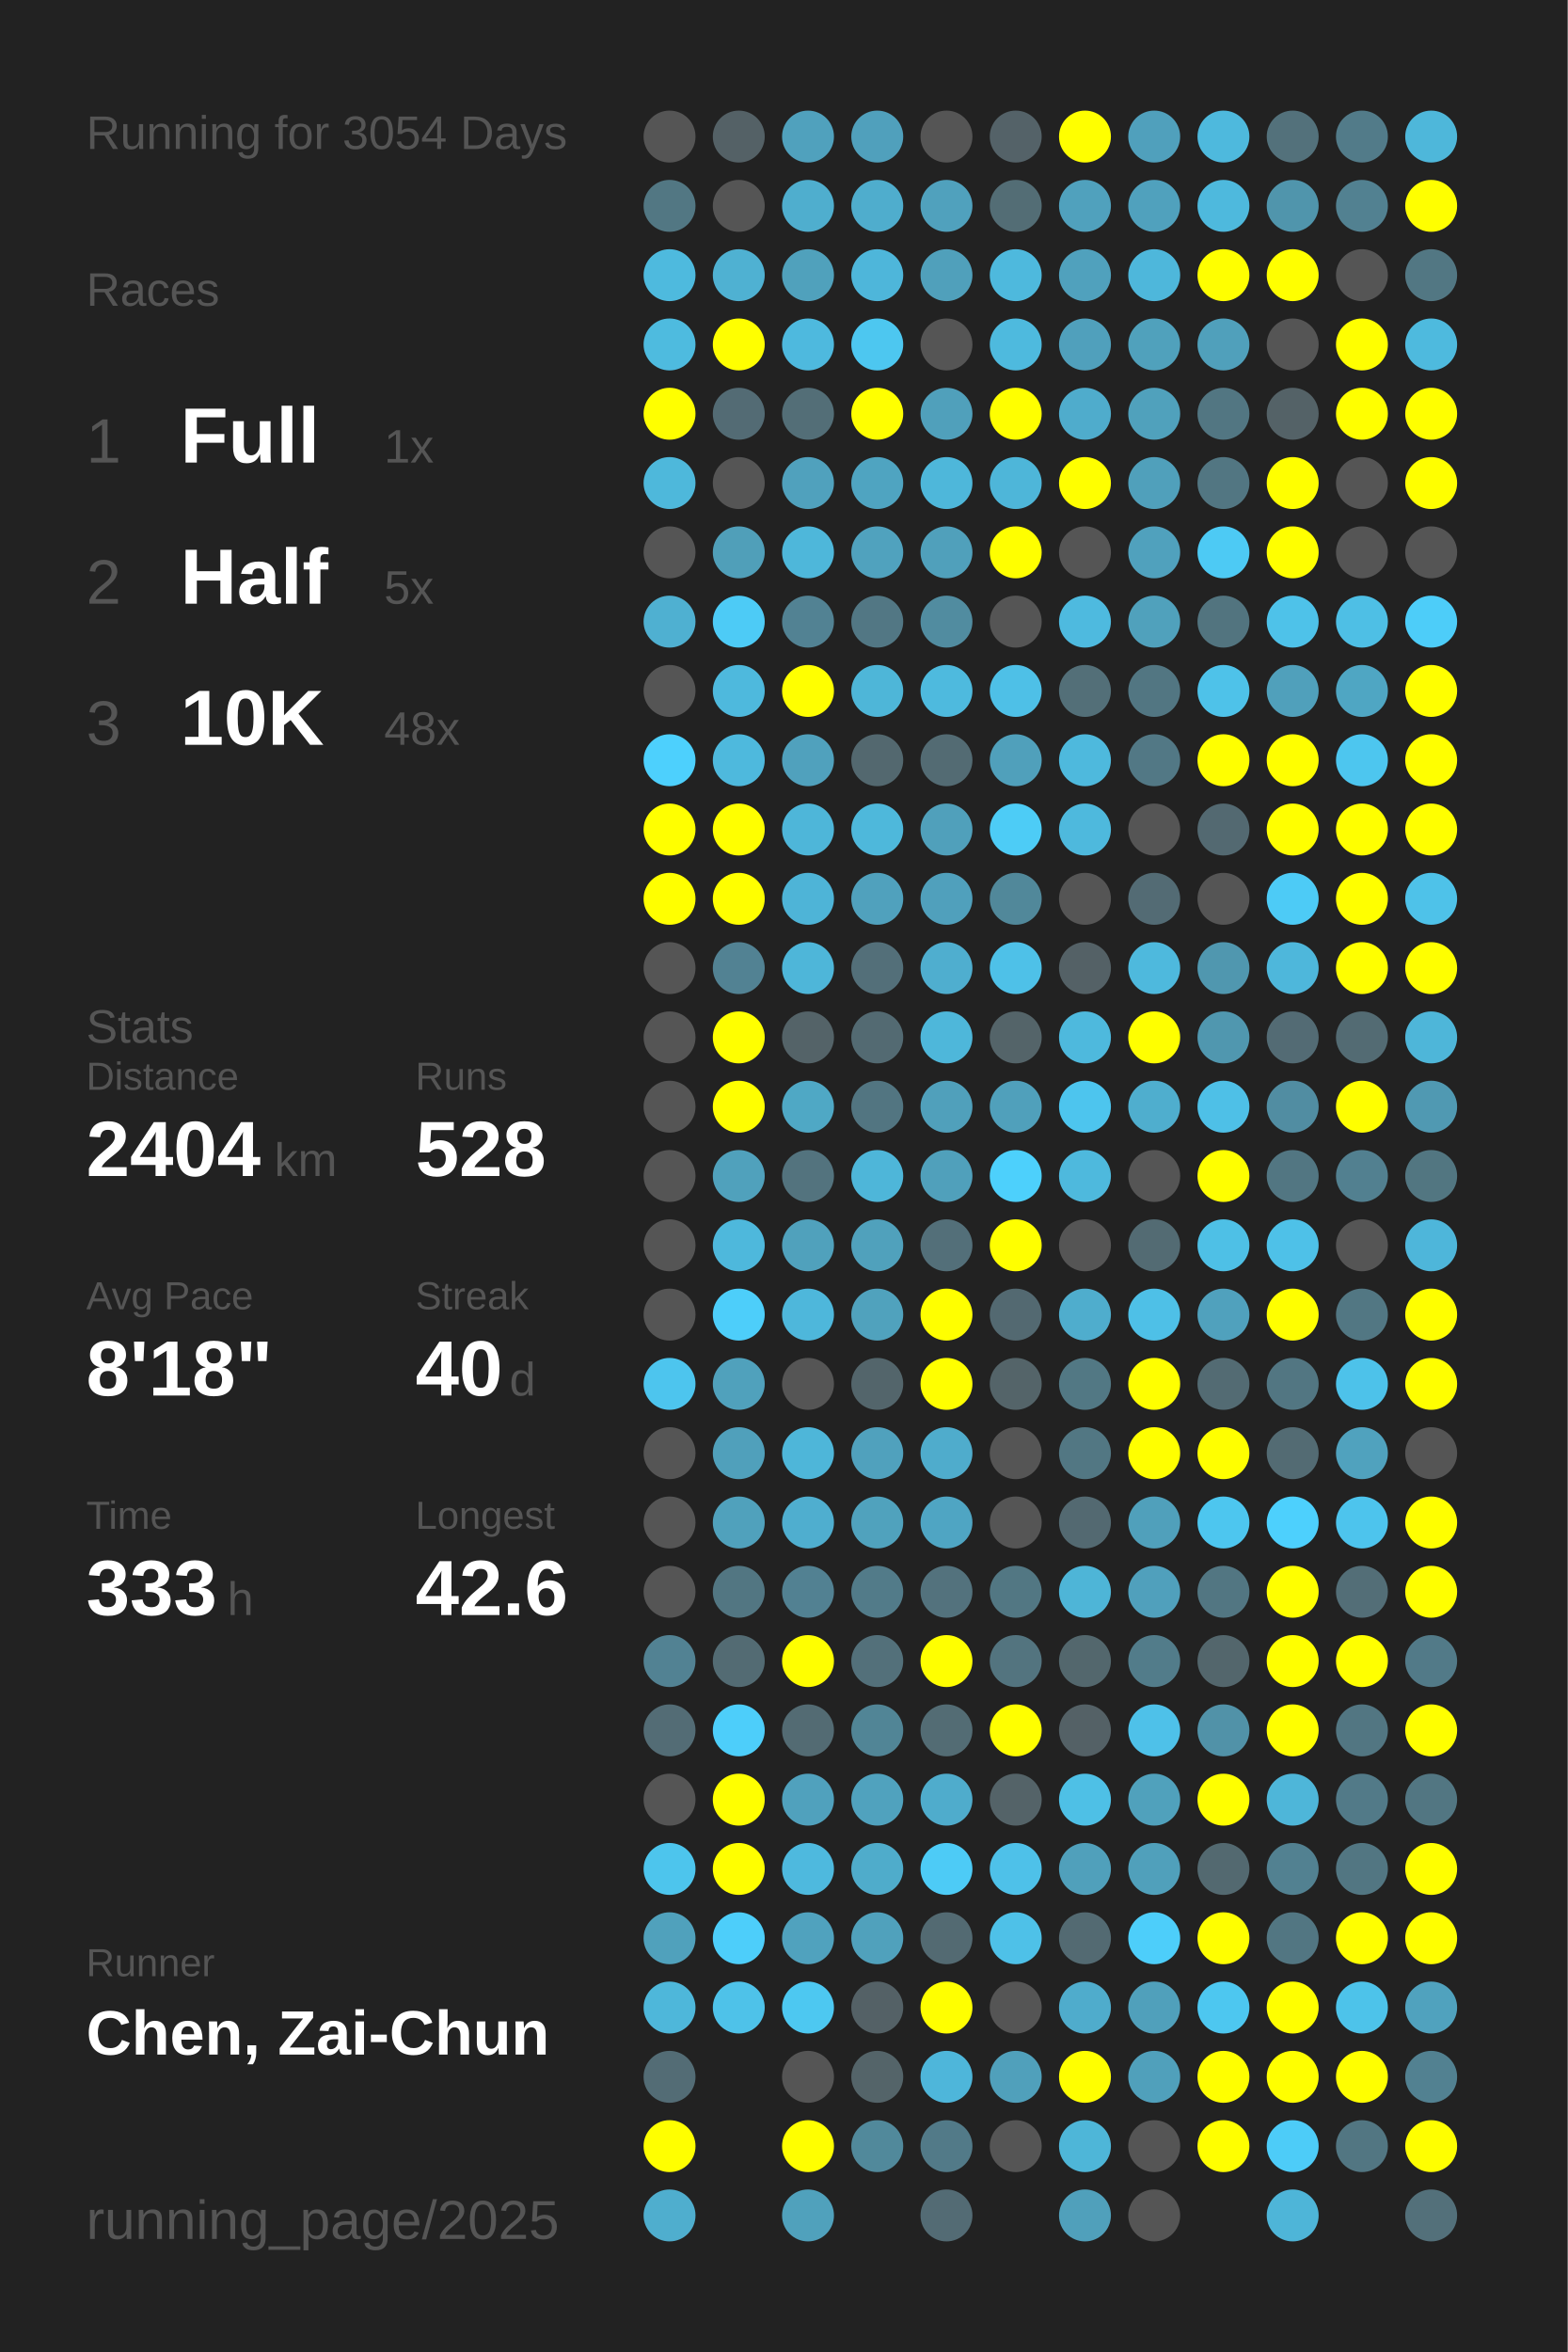
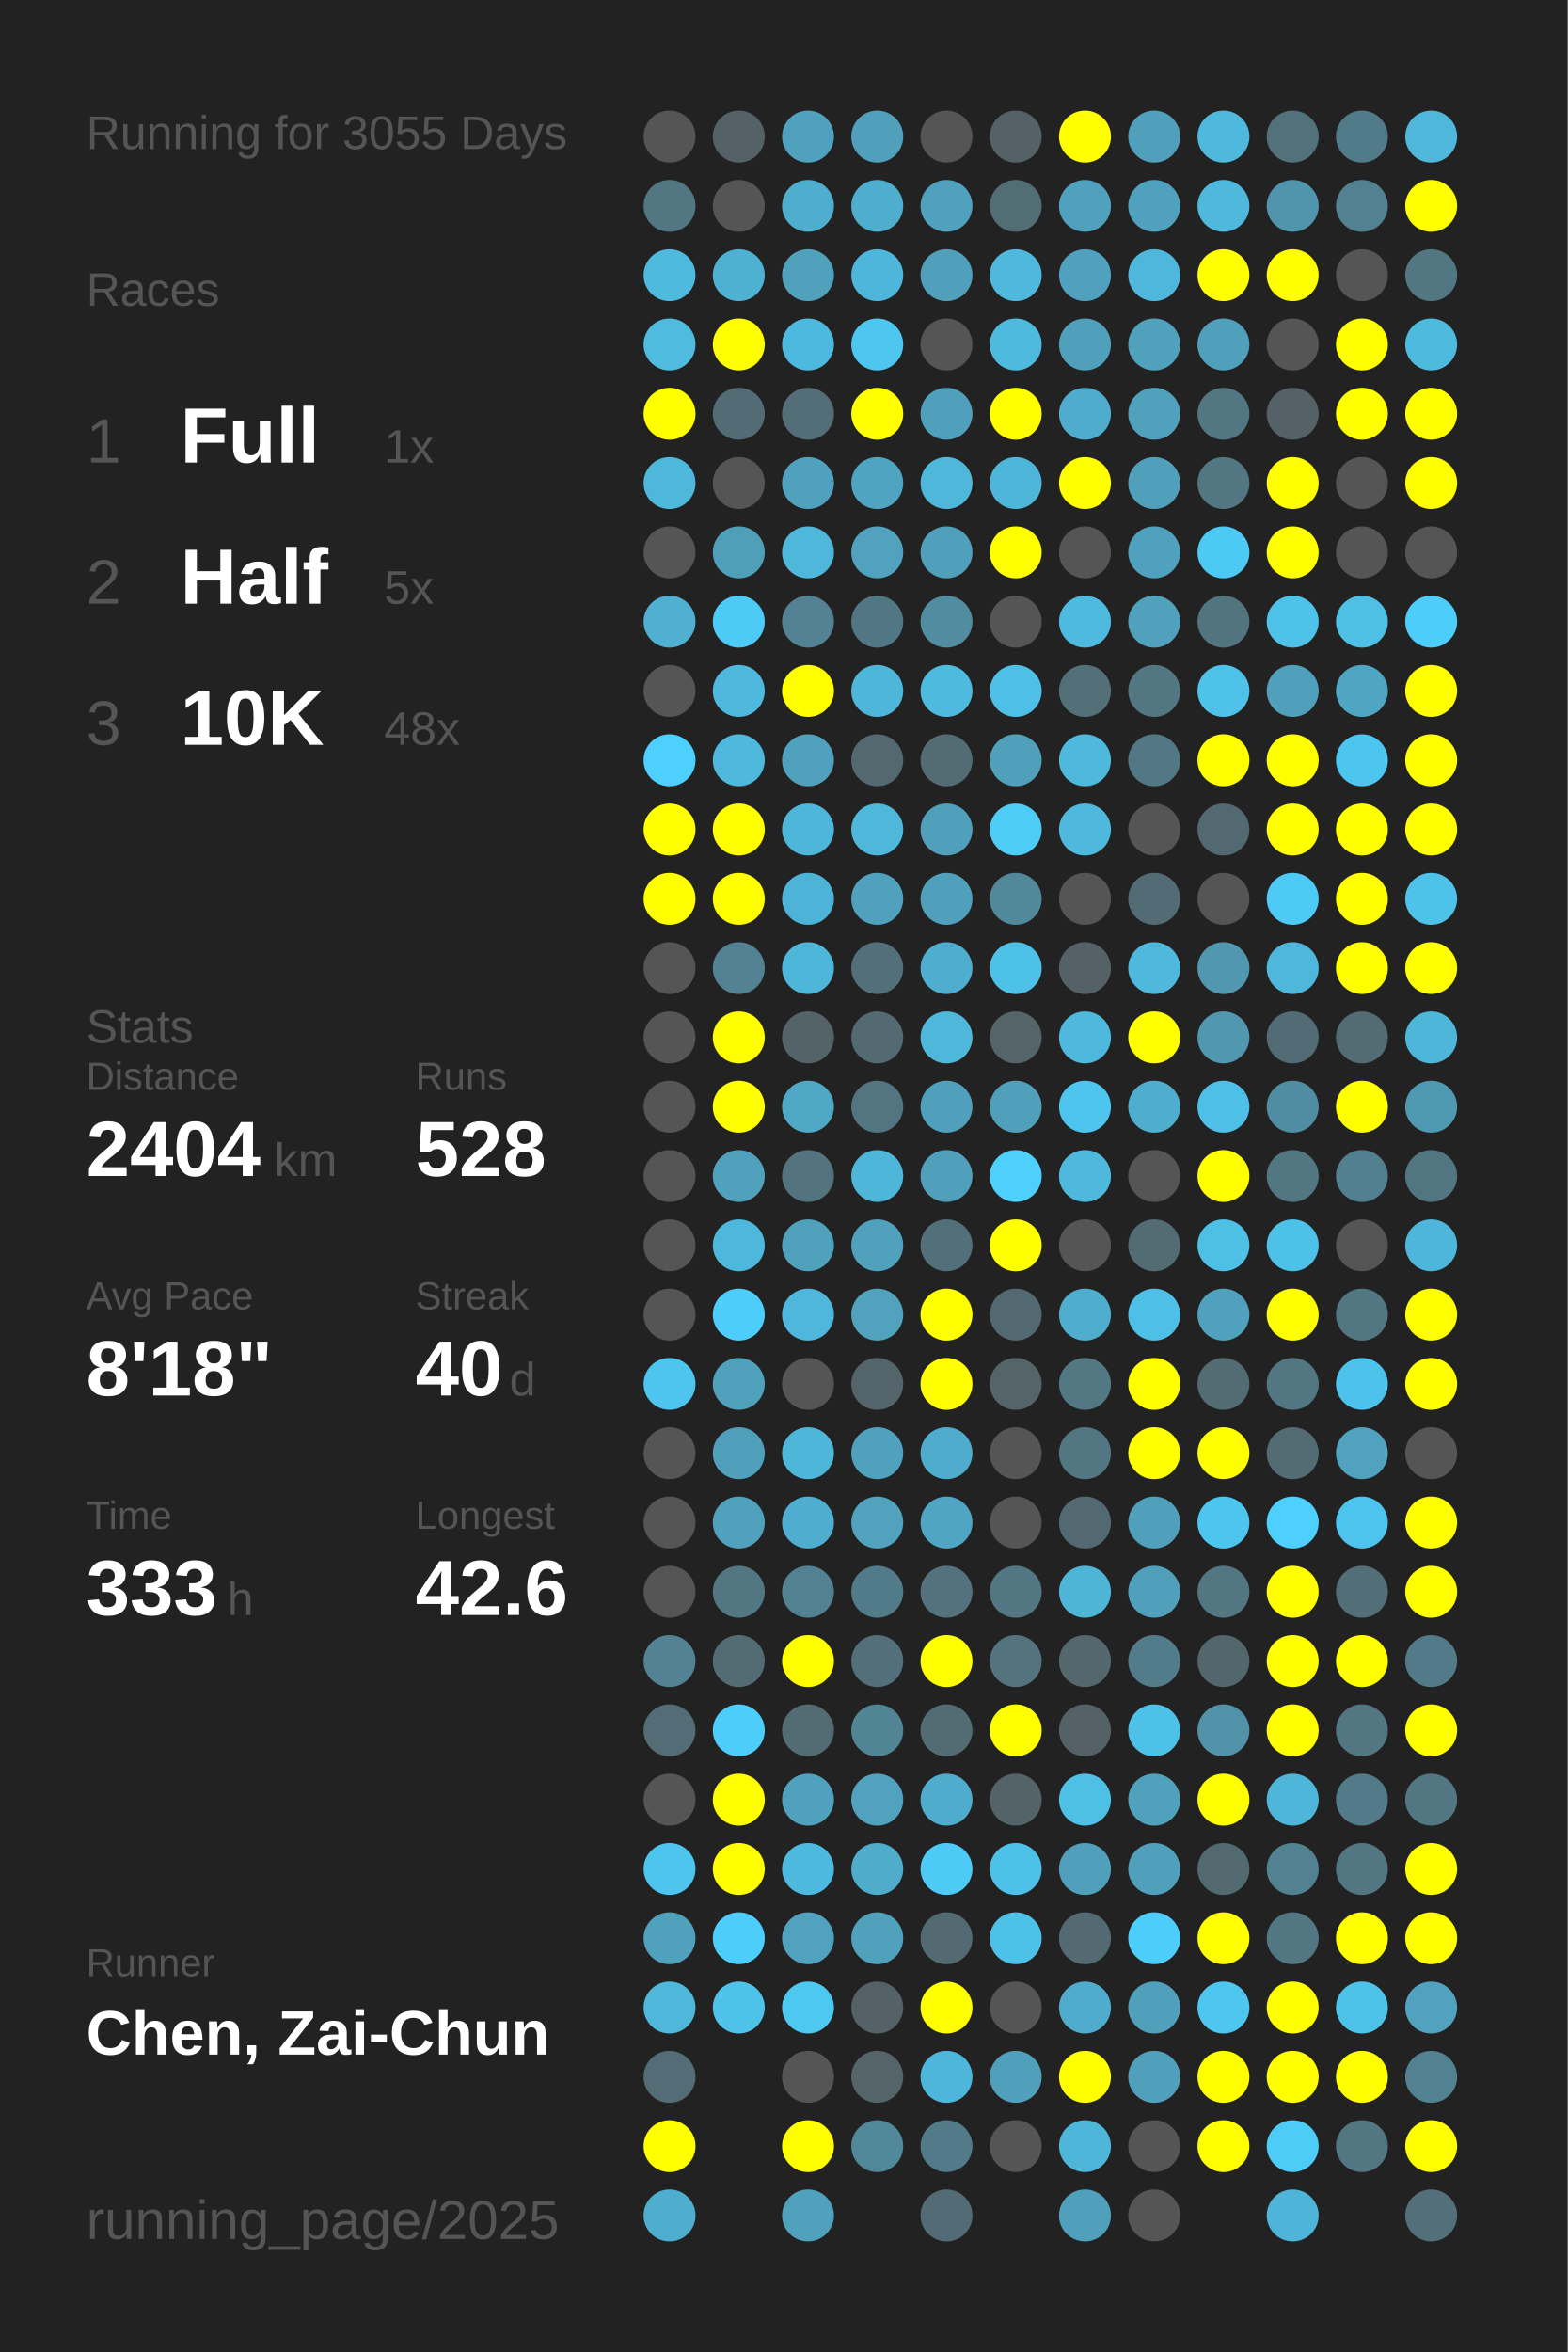
<svg xmlns="http://www.w3.org/2000/svg" baseProfile="full" height="300mm" version="1.1" viewBox="0,0,200,300" width="200mm">
  <defs />
  <rect fill="#222222" height="300" width="200" x="0" y="0" />
-   <text fill="#555555" style="font-size:6px; font-family:Arial;" x="11" y="19">Running for 3054 Days</text>
+   <text fill="#555555" style="font-size:6px; font-family:Arial;" x="11" y="19">Running for 3055 Days</text>
  <text fill="#555555" style="font-size:6px; font-family:Arial;" x="11" y="39">Races</text>
  <text fill="#555555" style="font-size:8px; font-family:Arial;" x="11" y="59">1</text>
  <text fill="#FFFFFF" style="font-size:10px; font-family:Arial; font-weight:bold;" x="23" y="59">Full</text>
  <text fill="#555555" style="font-size:6px; font-family:Arial;" x="49" y="59">1x</text>
  <text fill="#555555" style="font-size:8px; font-family:Arial;" x="11" y="77">2</text>
  <text fill="#FFFFFF" style="font-size:10px; font-family:Arial; font-weight:bold;" x="23" y="77">Half</text>
  <text fill="#555555" style="font-size:6px; font-family:Arial;" x="49" y="77">5x</text>
  <text fill="#555555" style="font-size:8px; font-family:Arial;" x="11" y="95">3</text>
  <text fill="#FFFFFF" style="font-size:10px; font-family:Arial; font-weight:bold;" x="23" y="95">10K</text>
  <text fill="#555555" style="font-size:6px; font-family:Arial;" x="49" y="95">48x</text>
  <text fill="#555555" style="font-size:6px; font-family:Arial;" x="11" y="133">Stats</text>
  <text fill="#555555" style="font-size:5px; font-family:Arial;" x="11" y="139">Distance</text>
  <text fill="#FFFFFF" style="font-size:10px; font-family:Arial; font-weight:bold;" x="11" y="150">2404</text>
  <text fill="#555555" style="font-size:6px; font-family:Arial;" x="35" y="150">km</text>
  <text fill="#555555" style="font-size:5px; font-family:Arial;" x="53" y="139">Runs</text>
  <text fill="#FFFFFF" style="font-size:10px; font-family:Arial; font-weight:bold;" x="53" y="150">528</text>
  <text fill="#555555" style="font-size:5px; font-family:Arial;" x="11" y="167">Avg Pace</text>
  <text fill="#FFFFFF" style="font-size:10px; font-family:Arial; font-weight:bold;" x="11" y="178">8'18"</text>
  <text fill="#555555" style="font-size:5px; font-family:Arial;" x="53" y="167">Streak</text>
  <text fill="#FFFFFF" style="font-size:10px; font-family:Arial; font-weight:bold;" x="53" y="178">40</text>
  <text fill="#555555" style="font-size:6px; font-family:Arial;" x="65" y="178">d</text>
  <text fill="#555555" style="font-size:5px; font-family:Arial;" x="11" y="195">Time</text>
  <text fill="#FFFFFF" style="font-size:10px; font-family:Arial; font-weight:bold;" x="11" y="206">333</text>
  <text fill="#555555" style="font-size:6px; font-family:Arial;" x="29" y="206">h</text>
  <text fill="#555555" style="font-size:5px; font-family:Arial;" x="53" y="195">Longest</text>
  <text fill="#FFFFFF" style="font-size:10px; font-family:Arial; font-weight:bold;" x="53" y="206">42.6</text>
  <text fill="#555555" style="font-size:5px; font-family:Arial;" x="11" y="252.065">Runner</text>
  <text fill="#FFFFFF" style="font-size:8px; font-family:Arial; font-weight:bold;" x="11" y="262.065">Chen, Zai-Chun</text>
  <text fill="#555555" style="font-size:7px; font-family:Arial;" x="11" y="285.581">running_page/2025</text>
  <circle cx="85.417" cy="17.419" fill="#555555" r="3.312" />
  <circle cx="85.417" cy="26.258" fill="#527783" r="3.312" />
  <circle cx="85.417" cy="35.097" fill="#4ebade" r="3.312" />
  <circle cx="85.417" cy="43.935" fill="#4ebbdf" r="3.312" />
  <circle cx="85.417" cy="52.774" fill="#FFFF00" r="3.312" />
  <circle cx="85.417" cy="61.613" fill="#4eb8db" r="3.312" />
  <circle cx="85.417" cy="70.452" fill="#555555" r="3.312" />
  <circle cx="85.417" cy="79.29" fill="#4fb0d1" r="3.312" />
  <circle cx="85.417" cy="88.129" fill="#555555" r="3.312" />
  <circle cx="85.417" cy="96.968" fill="#4dd0fd" r="3.312" />
  <circle cx="85.417" cy="105.806" fill="#FFFF00" r="3.312" />
  <circle cx="85.417" cy="114.645" fill="#FFFF00" r="3.312" />
  <circle cx="85.417" cy="123.484" fill="#555555" r="3.312" />
  <circle cx="85.417" cy="132.323" fill="#555555" r="3.312" />
  <circle cx="85.417" cy="141.161" fill="#555555" r="3.312" />
  <circle cx="85.417" cy="150" fill="#555555" r="3.312" />
  <circle cx="85.417" cy="158.839" fill="#555555" r="3.312" />
  <circle cx="85.417" cy="167.677" fill="#555555" r="3.312" />
  <circle cx="85.417" cy="176.516" fill="#4dc5ee" r="3.312" />
  <circle cx="85.417" cy="185.355" fill="#555555" r="3.312" />
  <circle cx="85.417" cy="194.194" fill="#555555" r="3.312" />
  <circle cx="85.417" cy="203.032" fill="#555555" r="3.312" />
  <circle cx="85.417" cy="211.871" fill="#528293" r="3.312" />
  <circle cx="85.417" cy="220.71" fill="#536c75" r="3.312" />
  <circle cx="85.417" cy="229.548" fill="#555555" r="3.312" />
  <circle cx="85.417" cy="238.387" fill="#4dc5ed" r="3.312" />
  <circle cx="85.417" cy="247.226" fill="#50a1bc" r="3.312" />
  <circle cx="85.417" cy="256.065" fill="#4eb7da" r="3.312" />
  <circle cx="85.417" cy="264.903" fill="#536c75" r="3.312" />
  <circle cx="85.417" cy="273.742" fill="#FFFF00" r="3.312" />
  <circle cx="85.417" cy="282.581" fill="#4faece" r="3.312" />
  <circle cx="94.25" cy="17.419" fill="#546166" r="3.312" />
  <circle cx="94.25" cy="26.258" fill="#555555" r="3.312" />
  <circle cx="94.25" cy="35.097" fill="#4fb1d2" r="3.312" />
  <circle cx="94.25" cy="43.935" fill="#FFFF00" r="3.312" />
  <circle cx="94.25" cy="52.774" fill="#536b74" r="3.312" />
  <circle cx="94.25" cy="61.613" fill="#555555" r="3.312" />
  <circle cx="94.25" cy="70.452" fill="#509fb9" r="3.312" />
  <circle cx="94.25" cy="79.29" fill="#4dcbf6" r="3.312" />
  <circle cx="94.25" cy="88.129" fill="#4eb9dd" r="3.312" />
  <circle cx="94.25" cy="96.968" fill="#4eb9dd" r="3.312" />
  <circle cx="94.25" cy="105.806" fill="#FFFF00" r="3.312" />
  <circle cx="94.25" cy="114.645" fill="#FFFF00" r="3.312" />
  <circle cx="94.25" cy="123.484" fill="#528293" r="3.312" />
  <circle cx="94.25" cy="132.323" fill="#FFFF00" r="3.312" />
  <circle cx="94.25" cy="141.161" fill="#FFFF00" r="3.312" />
  <circle cx="94.25" cy="150" fill="#50a1bc" r="3.312" />
  <circle cx="94.25" cy="158.839" fill="#4eb8dc" r="3.312" />
  <circle cx="94.25" cy="167.677" fill="#4dcefa" r="3.312" />
  <circle cx="94.25" cy="176.516" fill="#50a1bc" r="3.312" />
  <circle cx="94.25" cy="185.355" fill="#50a0bb" r="3.312" />
  <circle cx="94.25" cy="194.194" fill="#50a1bc" r="3.312" />
  <circle cx="94.25" cy="203.032" fill="#527682" r="3.312" />
  <circle cx="94.25" cy="211.871" fill="#536b73" r="3.312" />
  <circle cx="94.25" cy="220.71" fill="#4dcefa" r="3.312" />
  <circle cx="94.25" cy="229.548" fill="#FFFF00" r="3.312" />
  <circle cx="94.25" cy="238.387" fill="#FFFF00" r="3.312" />
  <circle cx="94.25" cy="247.226" fill="#4dcefa" r="3.312" />
  <circle cx="94.25" cy="256.065" fill="#4ec2e9" r="3.312" />
  <circle cx="103.083" cy="17.419" fill="#50a1bd" r="3.312" />
  <circle cx="103.083" cy="26.258" fill="#4faece" r="3.312" />
  <circle cx="103.083" cy="35.097" fill="#50a1bc" r="3.312" />
  <circle cx="103.083" cy="43.935" fill="#4eb9de" r="3.312" />
  <circle cx="103.083" cy="52.774" fill="#536e77" r="3.312" />
  <circle cx="103.083" cy="61.613" fill="#50a1bd" r="3.312" />
  <circle cx="103.083" cy="70.452" fill="#4eb7da" r="3.312" />
  <circle cx="103.083" cy="79.29" fill="#528293" r="3.312" />
  <circle cx="103.083" cy="88.129" fill="#FFFF00" r="3.312" />
  <circle cx="103.083" cy="96.968" fill="#50a1bd" r="3.312" />
  <circle cx="103.083" cy="105.806" fill="#4eb6d9" r="3.312" />
  <circle cx="103.083" cy="114.645" fill="#4eb4d7" r="3.312" />
  <circle cx="103.083" cy="123.484" fill="#4eb6d9" r="3.312" />
  <circle cx="103.083" cy="132.323" fill="#546368" r="3.312" />
  <circle cx="103.083" cy="141.161" fill="#4fa8c5" r="3.312" />
  <circle cx="103.083" cy="150" fill="#53737e" r="3.312" />
  <circle cx="103.083" cy="158.839" fill="#50a1bc" r="3.312" />
  <circle cx="103.083" cy="167.677" fill="#4eb7db" r="3.312" />
  <circle cx="103.083" cy="176.516" fill="#555555" r="3.312" />
  <circle cx="103.083" cy="185.355" fill="#4eb6d9" r="3.312" />
  <circle cx="103.083" cy="194.194" fill="#4faecf" r="3.312" />
  <circle cx="103.083" cy="203.032" fill="#528192" r="3.312" />
  <circle cx="103.083" cy="211.871" fill="#FFFF00" r="3.312" />
  <circle cx="103.083" cy="220.71" fill="#536b73" r="3.312" />
  <circle cx="103.083" cy="229.548" fill="#50a1bd" r="3.312" />
  <circle cx="103.083" cy="238.387" fill="#4eb9de" r="3.312" />
  <circle cx="103.083" cy="247.226" fill="#50a2be" r="3.312" />
  <circle cx="103.083" cy="256.065" fill="#4dc8f1" r="3.312" />
  <circle cx="103.083" cy="264.903" fill="#555555" r="3.312" />
  <circle cx="103.083" cy="273.742" fill="#FFFF00" r="3.312" />
  <circle cx="103.083" cy="282.581" fill="#50a1bc" r="3.312" />
  <circle cx="111.917" cy="17.419" fill="#50a0bc" r="3.312" />
  <circle cx="111.917" cy="26.258" fill="#4fadcd" r="3.312" />
  <circle cx="111.917" cy="35.097" fill="#4eb6da" r="3.312" />
  <circle cx="111.917" cy="43.935" fill="#4dc7f0" r="3.312" />
  <circle cx="111.917" cy="52.774" fill="#FFFF00" r="3.312" />
  <circle cx="111.917" cy="61.613" fill="#4fa4c1" r="3.312" />
  <circle cx="111.917" cy="70.452" fill="#50a2be" r="3.312" />
  <circle cx="111.917" cy="79.29" fill="#527784" r="3.312" />
  <circle cx="111.917" cy="88.129" fill="#4eb6d8" r="3.312" />
  <circle cx="111.917" cy="96.968" fill="#53686f" r="3.312" />
  <circle cx="111.917" cy="105.806" fill="#4eb8db" r="3.312" />
  <circle cx="111.917" cy="114.645" fill="#50a1bd" r="3.312" />
  <circle cx="111.917" cy="123.484" fill="#536f79" r="3.312" />
  <circle cx="111.917" cy="132.323" fill="#536a72" r="3.312" />
  <circle cx="111.917" cy="141.161" fill="#527581" r="3.312" />
  <circle cx="111.917" cy="150" fill="#4eb6d9" r="3.312" />
  <circle cx="111.917" cy="158.839" fill="#50a1bc" r="3.312" />
  <circle cx="111.917" cy="167.677" fill="#50a2bd" r="3.312" />
  <circle cx="111.917" cy="176.516" fill="#53656b" r="3.312" />
  <circle cx="111.917" cy="185.355" fill="#50a1bd" r="3.312" />
  <circle cx="111.917" cy="194.194" fill="#50a2bd" r="3.312" />
  <circle cx="111.917" cy="203.032" fill="#527b89" r="3.312" />
  <circle cx="111.917" cy="211.871" fill="#53707a" r="3.312" />
  <circle cx="111.917" cy="220.71" fill="#518596" r="3.312" />
  <circle cx="111.917" cy="229.548" fill="#50a2be" r="3.312" />
  <circle cx="111.917" cy="238.387" fill="#4faccb" r="3.312" />
  <circle cx="111.917" cy="247.226" fill="#50a1bc" r="3.312" />
  <circle cx="111.917" cy="256.065" fill="#546166" r="3.312" />
  <circle cx="111.917" cy="264.903" fill="#546469" r="3.312" />
  <circle cx="111.917" cy="273.742" fill="#51899b" r="3.312" />
  <circle cx="120.75" cy="17.419" fill="#555555" r="3.312" />
  <circle cx="120.75" cy="26.258" fill="#50a1bd" r="3.312" />
  <circle cx="120.75" cy="35.097" fill="#50a0bb" r="3.312" />
  <circle cx="120.75" cy="43.935" fill="#555555" r="3.312" />
  <circle cx="120.75" cy="52.774" fill="#50a0bb" r="3.312" />
  <circle cx="120.75" cy="61.613" fill="#4eb7da" r="3.312" />
  <circle cx="120.75" cy="70.452" fill="#50a0bb" r="3.312" />
  <circle cx="120.75" cy="79.29" fill="#518ca0" r="3.312" />
  <circle cx="120.75" cy="88.129" fill="#4ebade" r="3.312" />
  <circle cx="120.75" cy="96.968" fill="#536b73" r="3.312" />
  <circle cx="120.75" cy="105.806" fill="#50a0bb" r="3.312" />
  <circle cx="120.75" cy="114.645" fill="#50a0bc" r="3.312" />
  <circle cx="120.75" cy="123.484" fill="#4faecf" r="3.312" />
  <circle cx="120.75" cy="132.323" fill="#4eb7da" r="3.312" />
  <circle cx="120.75" cy="141.161" fill="#50a0bb" r="3.312" />
  <circle cx="120.75" cy="150" fill="#50a0bb" r="3.312" />
  <circle cx="120.75" cy="158.839" fill="#536f79" r="3.312" />
  <circle cx="120.75" cy="167.677" fill="#FFFF00" r="3.312" />
  <circle cx="120.75" cy="176.516" fill="#FFFF00" r="3.312" />
  <circle cx="120.75" cy="185.355" fill="#4faccc" r="3.312" />
  <circle cx="120.75" cy="194.194" fill="#4fa5c3" r="3.312" />
  <circle cx="120.75" cy="203.032" fill="#53727d" r="3.312" />
  <circle cx="120.75" cy="211.871" fill="#FFFF00" r="3.312" />
  <circle cx="120.75" cy="220.71" fill="#536c74" r="3.312" />
  <circle cx="120.75" cy="229.548" fill="#4faccc" r="3.312" />
  <circle cx="120.75" cy="238.387" fill="#4dcbf6" r="3.312" />
  <circle cx="120.75" cy="247.226" fill="#536a72" r="3.312" />
  <circle cx="120.75" cy="256.065" fill="#FFFF00" r="3.312" />
  <circle cx="120.75" cy="264.903" fill="#4eb6da" r="3.312" />
  <circle cx="120.75" cy="273.742" fill="#527a88" r="3.312" />
  <circle cx="120.75" cy="282.581" fill="#536b74" r="3.312" />
  <circle cx="129.583" cy="17.419" fill="#546268" r="3.312" />
  <circle cx="129.583" cy="26.258" fill="#536d75" r="3.312" />
  <circle cx="129.583" cy="35.097" fill="#4eb9dd" r="3.312" />
  <circle cx="129.583" cy="43.935" fill="#4ebade" r="3.312" />
  <circle cx="129.583" cy="52.774" fill="#FFFF00" r="3.312" />
  <circle cx="129.583" cy="61.613" fill="#4eb6d9" r="3.312" />
  <circle cx="129.583" cy="70.452" fill="#FFFF00" r="3.312" />
  <circle cx="129.583" cy="79.29" fill="#555555" r="3.312" />
  <circle cx="129.583" cy="88.129" fill="#4ec0e7" r="3.312" />
  <circle cx="129.583" cy="96.968" fill="#50a0bb" r="3.312" />
  <circle cx="129.583" cy="105.806" fill="#4dccf6" r="3.312" />
  <circle cx="129.583" cy="114.645" fill="#51889a" r="3.312" />
  <circle cx="129.583" cy="123.484" fill="#4ec1e8" r="3.312" />
  <circle cx="129.583" cy="132.323" fill="#546469" r="3.312" />
  <circle cx="129.583" cy="141.161" fill="#50a0bb" r="3.312" />
  <circle cx="129.583" cy="150" fill="#4dd0fc" r="3.312" />
  <circle cx="129.583" cy="158.839" fill="#FFFF00" r="3.312" />
  <circle cx="129.583" cy="167.677" fill="#536971" r="3.312" />
  <circle cx="129.583" cy="176.516" fill="#546469" r="3.312" />
  <circle cx="129.583" cy="185.355" fill="#555555" r="3.312" />
  <circle cx="129.583" cy="194.194" fill="#555555" r="3.312" />
  <circle cx="129.583" cy="203.032" fill="#527783" r="3.312" />
  <circle cx="129.583" cy="211.871" fill="#53747f" r="3.312" />
  <circle cx="129.583" cy="220.71" fill="#FFFF00" r="3.312" />
  <circle cx="129.583" cy="229.548" fill="#546368" r="3.312" />
  <circle cx="129.583" cy="238.387" fill="#4ec1e9" r="3.312" />
  <circle cx="129.583" cy="247.226" fill="#4ec1e8" r="3.312" />
  <circle cx="129.583" cy="256.065" fill="#555555" r="3.312" />
  <circle cx="129.583" cy="264.903" fill="#50a0bb" r="3.312" />
  <circle cx="129.583" cy="273.742" fill="#555555" r="3.312" />
  <circle cx="138.417" cy="17.419" fill="#FFFF00" r="3.312" />
  <circle cx="138.417" cy="26.258" fill="#50a1bd" r="3.312" />
  <circle cx="138.417" cy="35.097" fill="#50a1bd" r="3.312" />
  <circle cx="138.417" cy="43.935" fill="#50a0bc" r="3.312" />
  <circle cx="138.417" cy="52.774" fill="#4faccc" r="3.312" />
  <circle cx="138.417" cy="61.613" fill="#FFFF00" r="3.312" />
  <circle cx="138.417" cy="70.452" fill="#555555" r="3.312" />
  <circle cx="138.417" cy="79.29" fill="#4ebadf" r="3.312" />
  <circle cx="138.417" cy="88.129" fill="#536f78" r="3.312" />
  <circle cx="138.417" cy="96.968" fill="#4eb9dd" r="3.312" />
  <circle cx="138.417" cy="105.806" fill="#4eb9dd" r="3.312" />
  <circle cx="138.417" cy="114.645" fill="#555555" r="3.312" />
  <circle cx="138.417" cy="123.484" fill="#546166" r="3.312" />
  <circle cx="138.417" cy="132.323" fill="#4eb9dd" r="3.312" />
  <circle cx="138.417" cy="141.161" fill="#4dc5ee" r="3.312" />
  <circle cx="138.417" cy="150" fill="#4eb9dd" r="3.312" />
  <circle cx="138.417" cy="158.839" fill="#555555" r="3.312" />
  <circle cx="138.417" cy="167.677" fill="#4fadcd" r="3.312" />
  <circle cx="138.417" cy="176.516" fill="#527884" r="3.312" />
  <circle cx="138.417" cy="185.355" fill="#527783" r="3.312" />
  <circle cx="138.417" cy="194.194" fill="#536971" r="3.312" />
  <circle cx="138.417" cy="203.032" fill="#4eb5d7" r="3.312" />
  <circle cx="138.417" cy="211.871" fill="#53676d" r="3.312" />
  <circle cx="138.417" cy="220.71" fill="#546166" r="3.312" />
  <circle cx="138.417" cy="229.548" fill="#4ec0e6" r="3.312" />
  <circle cx="138.417" cy="238.387" fill="#50a0bb" r="3.312" />
  <circle cx="138.417" cy="247.226" fill="#536a72" r="3.312" />
  <circle cx="138.417" cy="256.065" fill="#4faccc" r="3.312" />
  <circle cx="138.417" cy="264.903" fill="#FFFF00" r="3.312" />
  <circle cx="138.417" cy="273.742" fill="#4eb6d8" r="3.312" />
  <circle cx="138.417" cy="282.581" fill="#50a0bb" r="3.312" />
  <circle cx="147.25" cy="17.419" fill="#50a0bc" r="3.312" />
  <circle cx="147.25" cy="26.258" fill="#50a1bd" r="3.312" />
  <circle cx="147.25" cy="35.097" fill="#4eb7db" r="3.312" />
  <circle cx="147.25" cy="43.935" fill="#50a1bc" r="3.312" />
  <circle cx="147.25" cy="52.774" fill="#50a1bc" r="3.312" />
  <circle cx="147.25" cy="61.613" fill="#50a0bb" r="3.312" />
  <circle cx="147.25" cy="70.452" fill="#50a1bd" r="3.312" />
  <circle cx="147.25" cy="79.29" fill="#50a1bc" r="3.312" />
  <circle cx="147.25" cy="88.129" fill="#527682" r="3.312" />
  <circle cx="147.25" cy="96.968" fill="#527885" r="3.312" />
  <circle cx="147.25" cy="105.806" fill="#555555" r="3.312" />
  <circle cx="147.25" cy="114.645" fill="#536b74" r="3.312" />
  <circle cx="147.25" cy="123.484" fill="#4eb9dd" r="3.312" />
  <circle cx="147.25" cy="132.323" fill="#FFFF00" r="3.312" />
  <circle cx="147.25" cy="141.161" fill="#4faece" r="3.312" />
  <circle cx="147.25" cy="150" fill="#555555" r="3.312" />
  <circle cx="147.25" cy="158.839" fill="#536b73" r="3.312" />
  <circle cx="147.25" cy="167.677" fill="#4ec0e7" r="3.312" />
  <circle cx="147.25" cy="176.516" fill="#FFFF00" r="3.312" />
  <circle cx="147.25" cy="185.355" fill="#FFFF00" r="3.312" />
  <circle cx="147.25" cy="194.194" fill="#50a0bb" r="3.312" />
  <circle cx="147.25" cy="203.032" fill="#50a0bc" r="3.312" />
  <circle cx="147.25" cy="211.871" fill="#527c8a" r="3.312" />
  <circle cx="147.25" cy="220.71" fill="#4ec1e9" r="3.312" />
  <circle cx="147.25" cy="229.548" fill="#50a1bc" r="3.312" />
  <circle cx="147.25" cy="238.387" fill="#50a0bb" r="3.312" />
  <circle cx="147.25" cy="247.226" fill="#4dcefa" r="3.312" />
  <circle cx="147.25" cy="256.065" fill="#50a0bb" r="3.312" />
  <circle cx="147.25" cy="264.903" fill="#50a0bb" r="3.312" />
  <circle cx="147.25" cy="273.742" fill="#555555" r="3.312" />
  <circle cx="147.25" cy="282.581" fill="#555555" r="3.312" />
  <circle cx="156.083" cy="17.419" fill="#4eb9dd" r="3.312" />
  <circle cx="156.083" cy="26.258" fill="#4eb9dd" r="3.312" />
  <circle cx="156.083" cy="35.097" fill="#FFFF00" r="3.312" />
  <circle cx="156.083" cy="43.935" fill="#50a0bb" r="3.312" />
  <circle cx="156.083" cy="52.774" fill="#527682" r="3.312" />
  <circle cx="156.083" cy="61.613" fill="#527682" r="3.312" />
  <circle cx="156.083" cy="70.452" fill="#4dcaf4" r="3.312" />
  <circle cx="156.083" cy="79.29" fill="#52747f" r="3.312" />
  <circle cx="156.083" cy="88.129" fill="#4ec2e9" r="3.312" />
  <circle cx="156.083" cy="96.968" fill="#FFFF00" r="3.312" />
  <circle cx="156.083" cy="105.806" fill="#536971" r="3.312" />
  <circle cx="156.083" cy="114.645" fill="#555555" r="3.312" />
  <circle cx="156.083" cy="123.484" fill="#5097af" r="3.312" />
  <circle cx="156.083" cy="132.323" fill="#5097af" r="3.312" />
  <circle cx="156.083" cy="141.161" fill="#4ec0e7" r="3.312" />
  <circle cx="156.083" cy="150" fill="#FFFF00" r="3.312" />
  <circle cx="156.083" cy="158.839" fill="#4ec0e6" r="3.312" />
  <circle cx="156.083" cy="167.677" fill="#50a1bd" r="3.312" />
  <circle cx="156.083" cy="176.516" fill="#536b73" r="3.312" />
  <circle cx="156.083" cy="185.355" fill="#FFFF00" r="3.312" />
  <circle cx="156.083" cy="194.194" fill="#4dc6ef" r="3.312" />
  <circle cx="156.083" cy="203.032" fill="#527682" r="3.312" />
  <circle cx="156.083" cy="211.871" fill="#53666c" r="3.312" />
  <circle cx="156.083" cy="220.71" fill="#5192a8" r="3.312" />
  <circle cx="156.083" cy="229.548" fill="#FFFF00" r="3.312" />
  <circle cx="156.083" cy="238.387" fill="#536970" r="3.312" />
  <circle cx="156.083" cy="247.226" fill="#FFFF00" r="3.312" />
  <circle cx="156.083" cy="256.065" fill="#4dc7f0" r="3.312" />
  <circle cx="156.083" cy="264.903" fill="#FFFF00" r="3.312" />
  <circle cx="156.083" cy="273.742" fill="#FFFF00" r="3.312" />
  <circle cx="164.917" cy="17.419" fill="#53717b" r="3.312" />
  <circle cx="164.917" cy="26.258" fill="#5095ac" r="3.312" />
  <circle cx="164.917" cy="35.097" fill="#FFFF00" r="3.312" />
  <circle cx="164.917" cy="43.935" fill="#555555" r="3.312" />
  <circle cx="164.917" cy="52.774" fill="#546267" r="3.312" />
  <circle cx="164.917" cy="61.613" fill="#FFFF00" r="3.312" />
  <circle cx="164.917" cy="70.452" fill="#FFFF00" r="3.312" />
  <circle cx="164.917" cy="79.29" fill="#4ec2e9" r="3.312" />
  <circle cx="164.917" cy="88.129" fill="#50a0bb" r="3.312" />
  <circle cx="164.917" cy="96.968" fill="#FFFF00" r="3.312" />
  <circle cx="164.917" cy="105.806" fill="#FFFF00" r="3.312" />
  <circle cx="164.917" cy="114.645" fill="#4dcbf6" r="3.312" />
  <circle cx="164.917" cy="123.484" fill="#4eb7db" r="3.312" />
  <circle cx="164.917" cy="132.323" fill="#536b74" r="3.312" />
  <circle cx="164.917" cy="141.161" fill="#518da2" r="3.312" />
  <circle cx="164.917" cy="150" fill="#527682" r="3.312" />
  <circle cx="164.917" cy="158.839" fill="#4ec1e8" r="3.312" />
  <circle cx="164.917" cy="167.677" fill="#FFFF00" r="3.312" />
  <circle cx="164.917" cy="176.516" fill="#527682" r="3.312" />
  <circle cx="164.917" cy="185.355" fill="#536b73" r="3.312" />
  <circle cx="164.917" cy="194.194" fill="#4dd0fd" r="3.312" />
  <circle cx="164.917" cy="203.032" fill="#FFFF00" r="3.312" />
  <circle cx="164.917" cy="211.871" fill="#FFFF00" r="3.312" />
  <circle cx="164.917" cy="220.71" fill="#FFFF00" r="3.312" />
  <circle cx="164.917" cy="229.548" fill="#4eb6d9" r="3.312" />
  <circle cx="164.917" cy="238.387" fill="#528191" r="3.312" />
  <circle cx="164.917" cy="247.226" fill="#527682" r="3.312" />
  <circle cx="164.917" cy="256.065" fill="#FFFF00" r="3.312" />
  <circle cx="164.917" cy="264.903" fill="#FFFF00" r="3.312" />
  <circle cx="164.917" cy="273.742" fill="#4dccf8" r="3.312" />
  <circle cx="164.917" cy="282.581" fill="#4eb5d8" r="3.312" />
  <circle cx="173.75" cy="17.419" fill="#527b89" r="3.312" />
  <circle cx="173.75" cy="26.258" fill="#528191" r="3.312" />
  <circle cx="173.75" cy="35.097" fill="#555555" r="3.312" />
  <circle cx="173.75" cy="43.935" fill="#FFFF00" r="3.312" />
  <circle cx="173.75" cy="52.774" fill="#FFFF00" r="3.312" />
  <circle cx="173.75" cy="61.613" fill="#555555" r="3.312" />
  <circle cx="173.75" cy="70.452" fill="#555555" r="3.312" />
  <circle cx="173.75" cy="79.29" fill="#4ebfe5" r="3.312" />
  <circle cx="173.75" cy="88.129" fill="#4fa6c3" r="3.312" />
  <circle cx="173.75" cy="96.968" fill="#4dc6ef" r="3.312" />
  <circle cx="173.75" cy="105.806" fill="#FFFF00" r="3.312" />
  <circle cx="173.75" cy="114.645" fill="#FFFF00" r="3.312" />
  <circle cx="173.75" cy="123.484" fill="#FFFF00" r="3.312" />
  <circle cx="173.75" cy="132.323" fill="#536b73" r="3.312" />
  <circle cx="173.75" cy="141.161" fill="#FFFF00" r="3.312" />
  <circle cx="173.75" cy="150" fill="#528090" r="3.312" />
  <circle cx="173.75" cy="158.839" fill="#555555" r="3.312" />
  <circle cx="173.75" cy="167.677" fill="#527783" r="3.312" />
  <circle cx="173.75" cy="176.516" fill="#4dc2ea" r="3.312" />
  <circle cx="173.75" cy="185.355" fill="#50a2be" r="3.312" />
  <circle cx="173.75" cy="194.194" fill="#4dc4ed" r="3.312" />
  <circle cx="173.75" cy="203.032" fill="#536e77" r="3.312" />
  <circle cx="173.75" cy="211.871" fill="#FFFF00" r="3.312" />
  <circle cx="173.75" cy="220.71" fill="#527682" r="3.312" />
  <circle cx="173.75" cy="229.548" fill="#527a88" r="3.312" />
  <circle cx="173.75" cy="238.387" fill="#527682" r="3.312" />
  <circle cx="173.75" cy="247.226" fill="#FFFF00" r="3.312" />
  <circle cx="173.75" cy="256.065" fill="#4dc3ea" r="3.312" />
  <circle cx="173.75" cy="264.903" fill="#FFFF00" r="3.312" />
  <circle cx="173.75" cy="273.742" fill="#527682" r="3.312" />
  <circle cx="182.583" cy="17.419" fill="#4eb7da" r="3.312" />
  <circle cx="182.583" cy="26.258" fill="#FFFF00" r="3.312" />
  <circle cx="182.583" cy="35.097" fill="#527783" r="3.312" />
  <circle cx="182.583" cy="43.935" fill="#4ebade" r="3.312" />
  <circle cx="182.583" cy="52.774" fill="#FFFF00" r="3.312" />
  <circle cx="182.583" cy="61.613" fill="#FFFF00" r="3.312" />
  <circle cx="182.583" cy="70.452" fill="#555555" r="3.312" />
  <circle cx="182.583" cy="79.29" fill="#4dcdf9" r="3.312" />
  <circle cx="182.583" cy="88.129" fill="#FFFF00" r="3.312" />
  <circle cx="182.583" cy="96.968" fill="#FFFF00" r="3.312" />
  <circle cx="182.583" cy="105.806" fill="#FFFF00" r="3.312" />
  <circle cx="182.583" cy="114.645" fill="#4ec2e9" r="3.312" />
  <circle cx="182.583" cy="123.484" fill="#FFFF00" r="3.312" />
  <circle cx="182.583" cy="132.323" fill="#4eb6d9" r="3.312" />
  <circle cx="182.583" cy="141.161" fill="#5099b2" r="3.312" />
  <circle cx="182.583" cy="150" fill="#527681" r="3.312" />
  <circle cx="182.583" cy="158.839" fill="#4eb6da" r="3.312" />
  <circle cx="182.583" cy="167.677" fill="#FFFF00" r="3.312" />
  <circle cx="182.583" cy="176.516" fill="#FFFF00" r="3.312" />
  <circle cx="182.583" cy="185.355" fill="#555555" r="3.312" />
  <circle cx="182.583" cy="194.194" fill="#FFFF00" r="3.312" />
  <circle cx="182.583" cy="203.032" fill="#FFFF00" r="3.312" />
  <circle cx="182.583" cy="211.871" fill="#527a88" r="3.312" />
  <circle cx="182.583" cy="220.71" fill="#FFFF00" r="3.312" />
  <circle cx="182.583" cy="229.548" fill="#527682" r="3.312" />
  <circle cx="182.583" cy="238.387" fill="#FFFF00" r="3.312" />
  <circle cx="182.583" cy="247.226" fill="#FFFF00" r="3.312" />
  <circle cx="182.583" cy="256.065" fill="#50a2be" r="3.312" />
  <circle cx="182.583" cy="264.903" fill="#528191" r="3.312" />
  <circle cx="182.583" cy="273.742" fill="#FFFF00" r="3.312" />
  <circle cx="182.583" cy="282.581" fill="#53707a" r="3.312" />
</svg>
